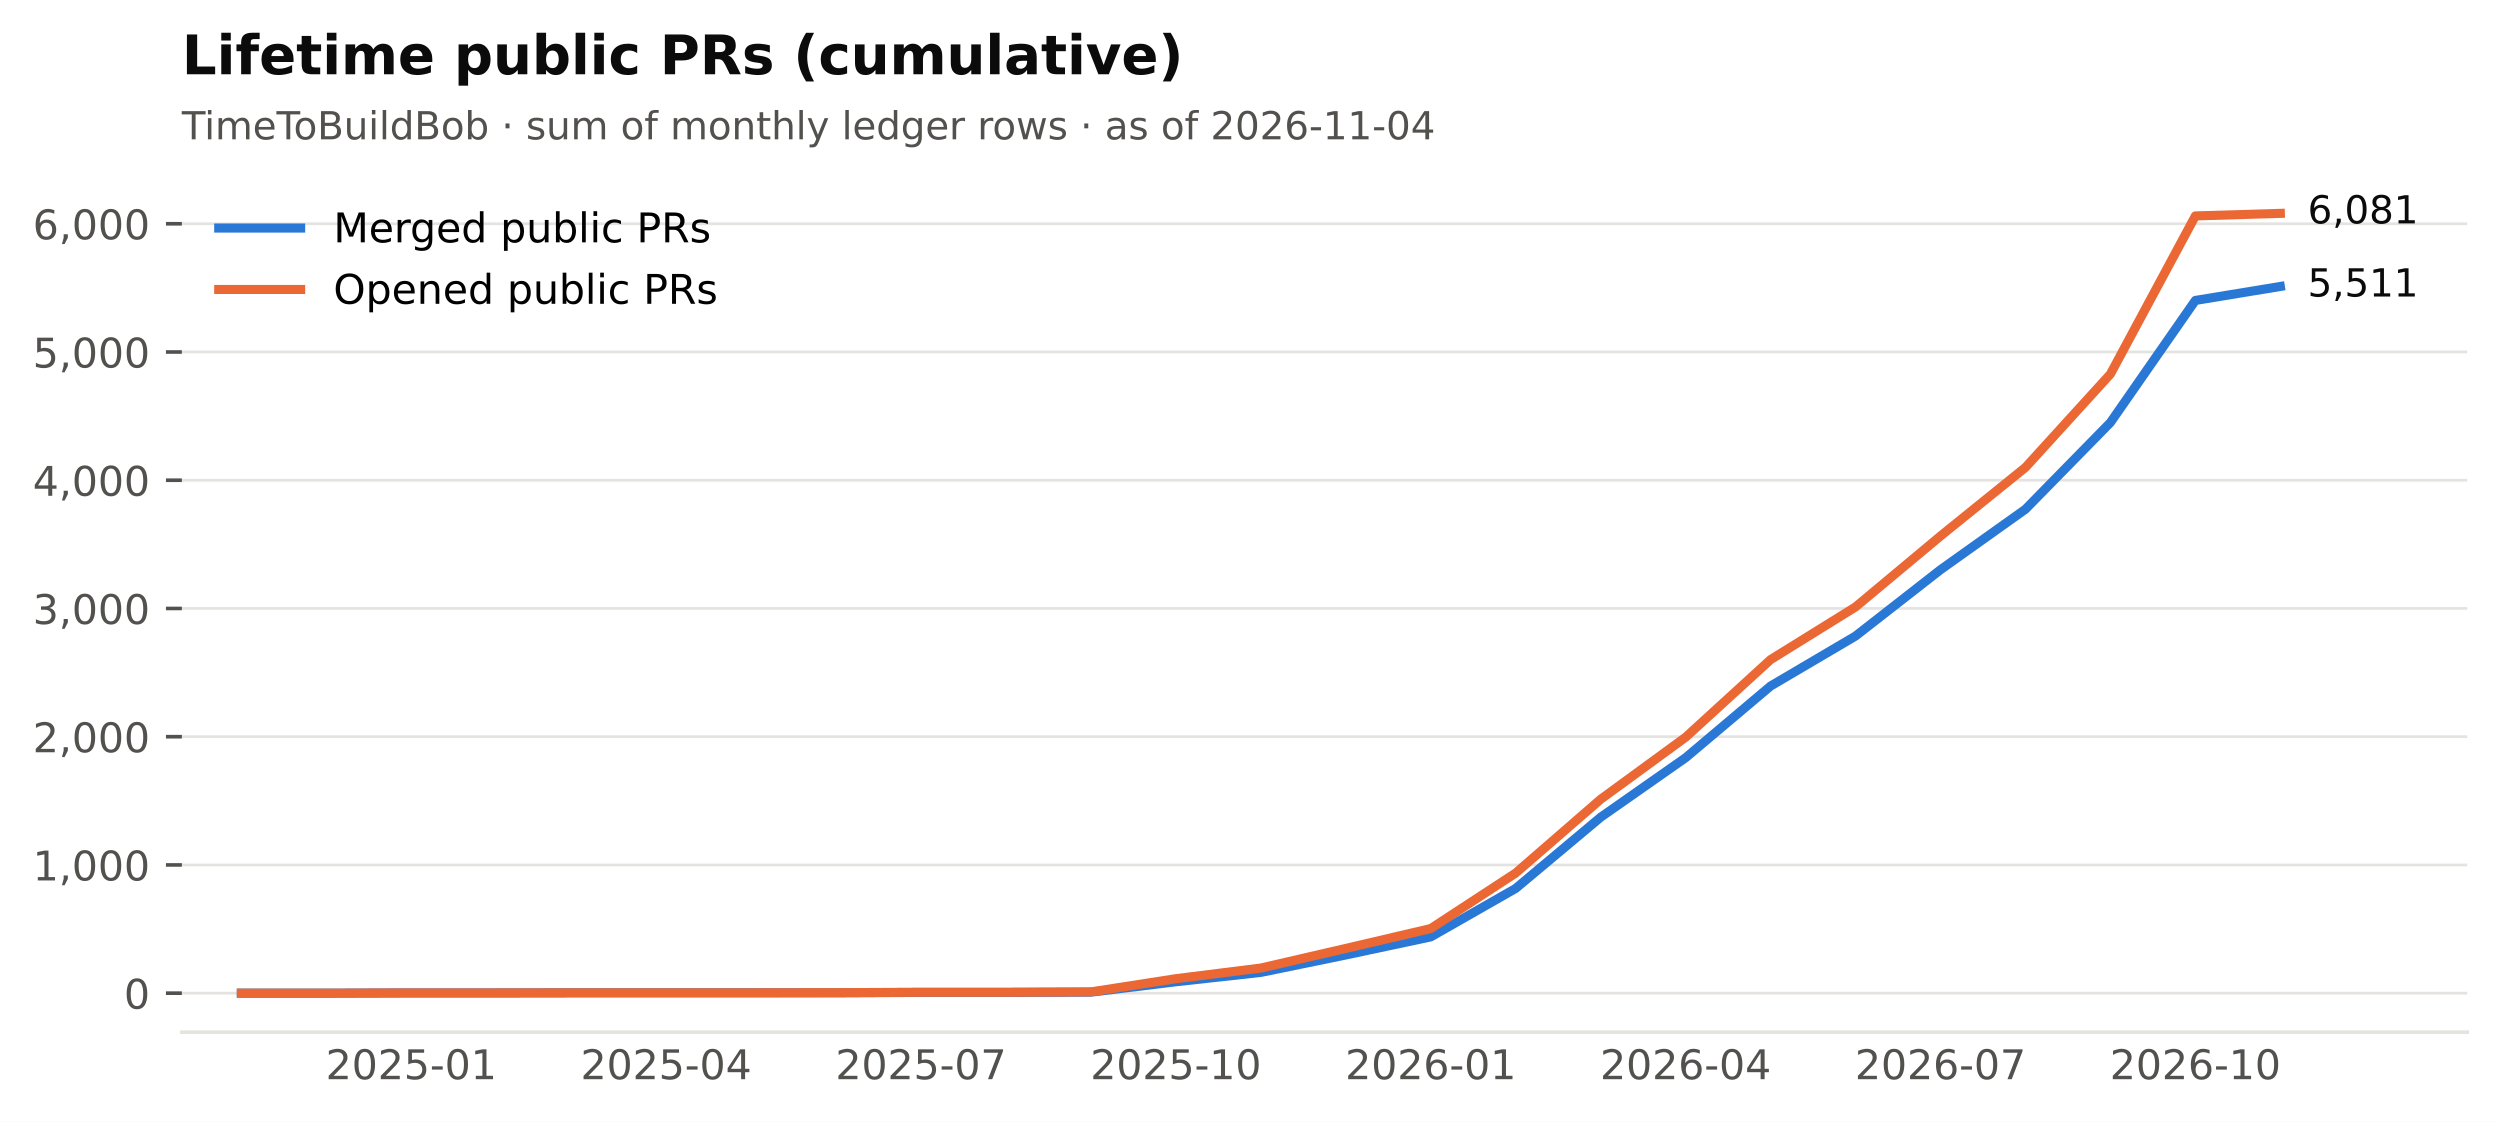
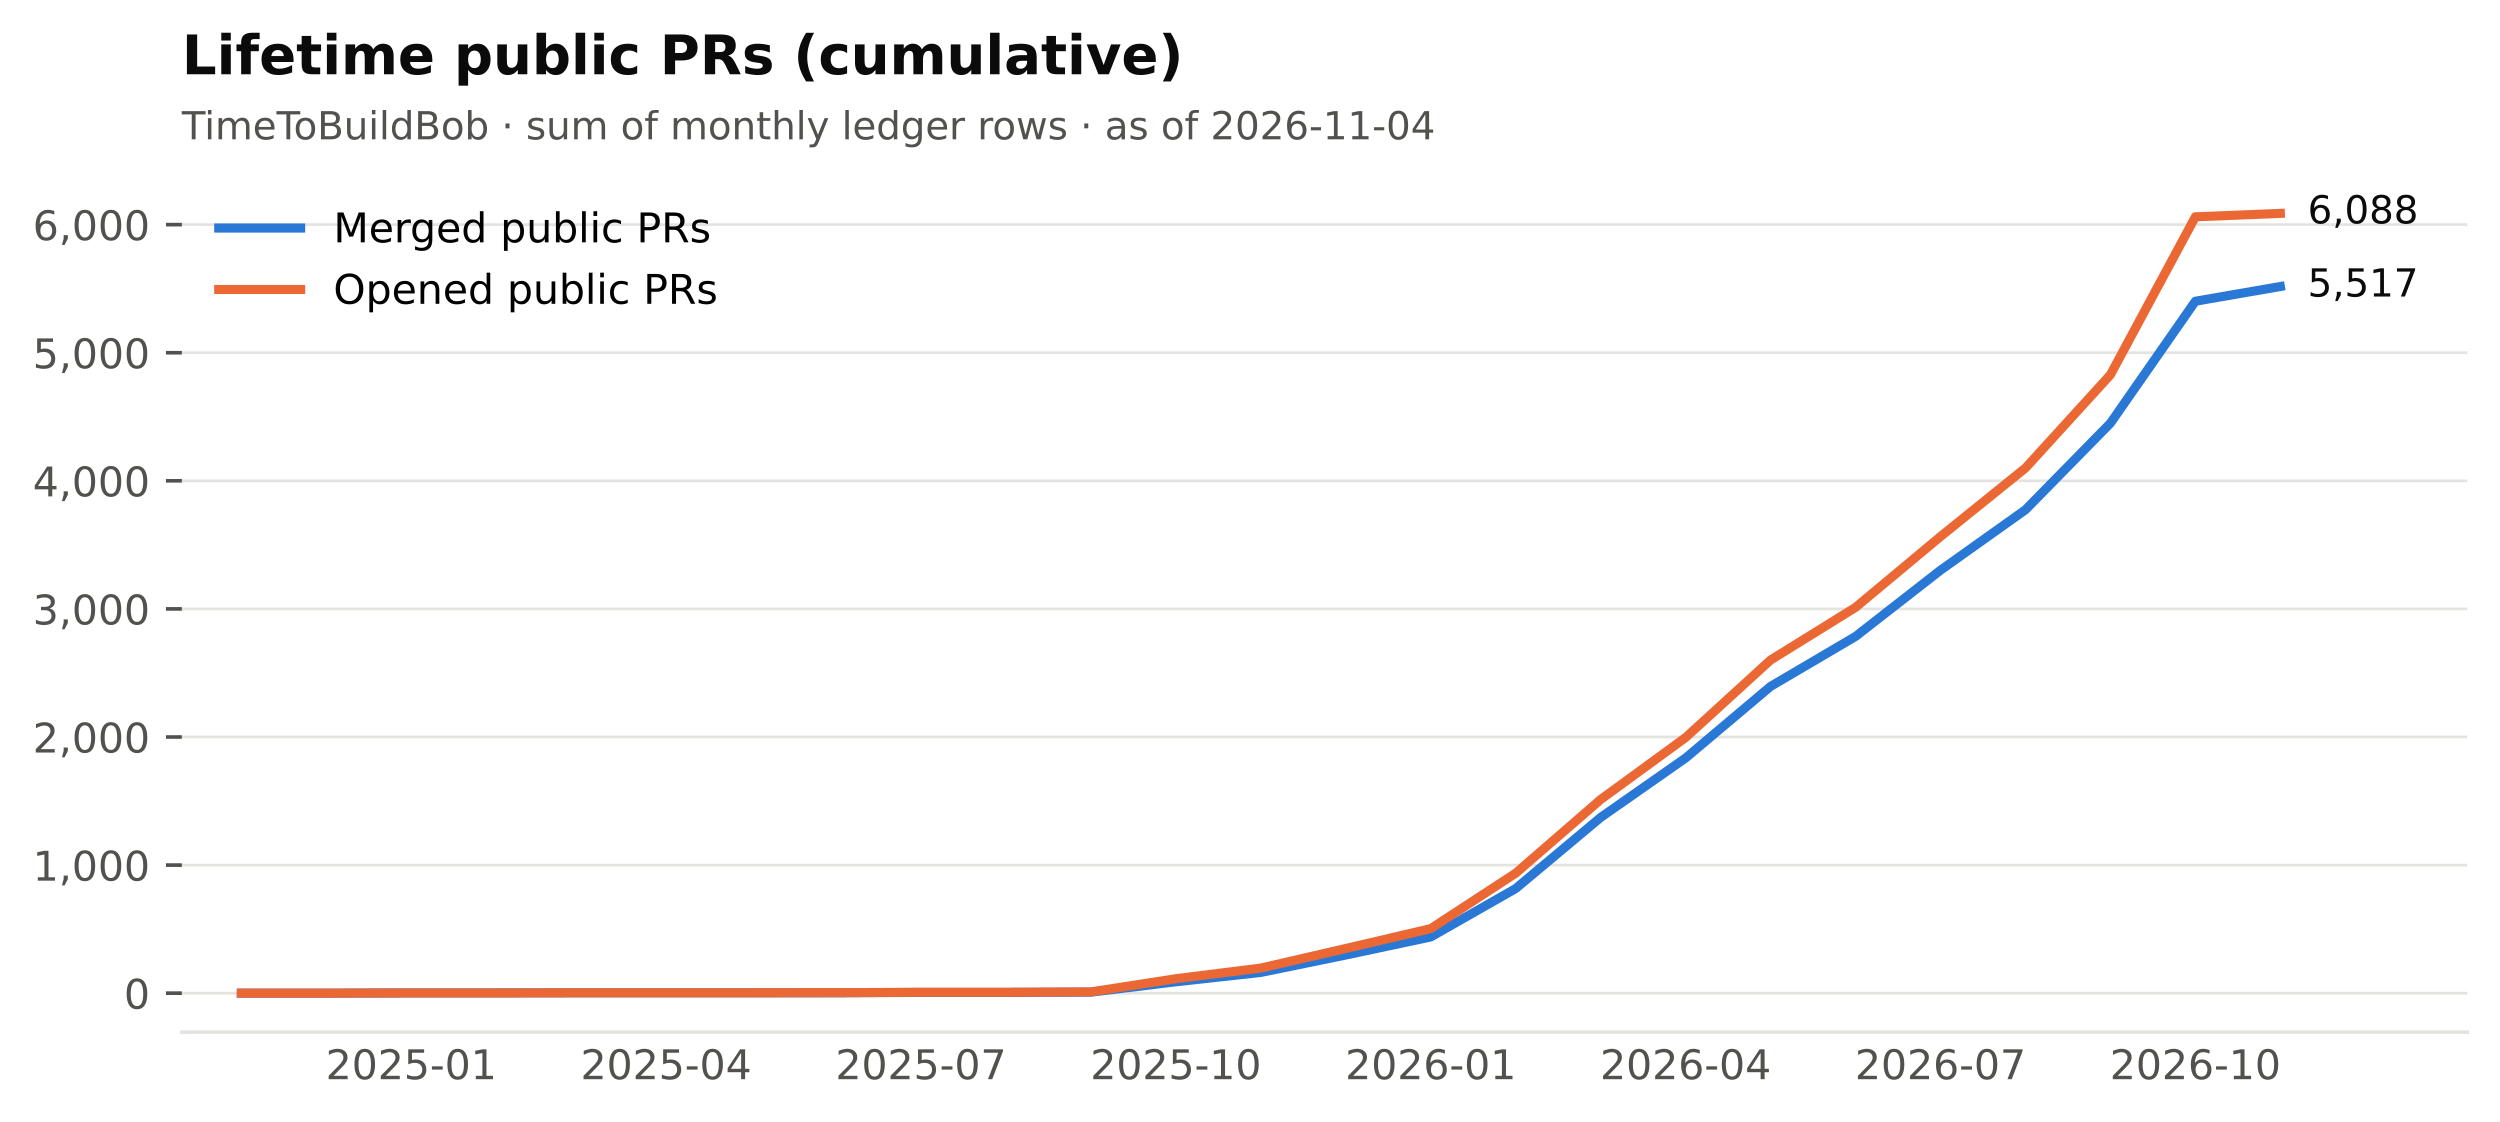
<svg xmlns="http://www.w3.org/2000/svg" xmlns:xlink="http://www.w3.org/1999/xlink" width="549.365pt" height="246.514pt" viewBox="0 0 549.365 246.514" version="1.1">
  <defs>
    <style type="text/css">*{stroke-linejoin: round; stroke-linecap: butt}</style>
  </defs>
  <g id="figure_1">
    <g id="patch_1">
      <path d="M 0 246.514  L 549.365 246.514  L 549.365 0  L 0 0  z " style="fill: #ffffff" />
    </g>
    <g id="axes_1">
      <g id="patch_2">
        <path d="M 39.965 226.814  L 542.165 226.814  L 542.165 38.318  L 39.965 38.318  z " style="fill: #ffffff" />
      </g>
      <g id="matplotlib.axis_1">
        <g id="xtick_1">
          <g id="line2d_1" />
          <g id="text_1">
            <text style="font-size: 9px; font-family: 'DejaVu Sans'; text-anchor: middle; fill: #52514e" x="90.372" y="237.152" transform="rotate(-0 90.372 237.152)">2025-01</text>
          </g>
        </g>
        <g id="xtick_2">
          <g id="line2d_2" />
          <g id="text_2">
            <text style="font-size: 9px; font-family: 'DejaVu Sans'; text-anchor: middle; fill: #52514e" x="146.379" y="237.152" transform="rotate(-0 146.3794 237.152)">2025-04</text>
          </g>
        </g>
        <g id="xtick_3">
          <g id="line2d_3" />
          <g id="text_3">
            <text style="font-size: 9px; font-family: 'DejaVu Sans'; text-anchor: middle; fill: #52514e" x="202.387" y="237.152" transform="rotate(-0 202.3869 237.152)">2025-07</text>
          </g>
        </g>
        <g id="xtick_4">
          <g id="line2d_4" />
          <g id="text_4">
            <text style="font-size: 9px; font-family: 'DejaVu Sans'; text-anchor: middle; fill: #52514e" x="258.394" y="237.152" transform="rotate(-0 258.3943 237.152)">2025-10</text>
          </g>
        </g>
        <g id="xtick_5">
          <g id="line2d_5" />
          <g id="text_5">
            <text style="font-size: 9px; font-family: 'DejaVu Sans'; text-anchor: middle; fill: #52514e" x="314.402" y="237.152" transform="rotate(-0 314.4017 237.152)">2026-01</text>
          </g>
        </g>
        <g id="xtick_6">
          <g id="line2d_6" />
          <g id="text_6">
            <text style="font-size: 9px; font-family: 'DejaVu Sans'; text-anchor: middle; fill: #52514e" x="370.409" y="237.152" transform="rotate(-0 370.4092 237.152)">2026-04</text>
          </g>
        </g>
        <g id="xtick_7">
          <g id="line2d_7" />
          <g id="text_7">
            <text style="font-size: 9px; font-family: 'DejaVu Sans'; text-anchor: middle; fill: #52514e" x="426.417" y="237.152" transform="rotate(-0 426.4166 237.152)">2026-07</text>
          </g>
        </g>
        <g id="xtick_8">
          <g id="line2d_8" />
          <g id="text_8">
            <text style="font-size: 9px; font-family: 'DejaVu Sans'; text-anchor: middle; fill: #52514e" x="482.424" y="237.152" transform="rotate(-0 482.424 237.152)">2026-10</text>
          </g>
        </g>
      </g>
      <g id="matplotlib.axis_2">
        <g id="ytick_1">
          <g id="line2d_9">
            <path d="M 39.965 218.246  L 542.165 218.246  " clip-path="url(#p2cc6f22aff)" style="fill: none; stroke: #e4e3df; stroke-width: 0.6; stroke-linecap: square" />
          </g>
          <g id="line2d_10">
            <defs>
              <path id="m0b5e856ea1" d="M 0 0  L -3.5 0  " style="stroke: #52514e; stroke-width: 0.8" />
            </defs>
            <g>
              <use xlink:href="#m0b5e856ea1" x="39.965" y="218.246" style="fill: #52514e; stroke: #52514e; stroke-width: 0.8" />
            </g>
          </g>
          <g id="text_9">
            <text style="font-size: 9px; font-family: 'DejaVu Sans'; text-anchor: end; fill: #52514e" x="32.965" y="221.665" transform="rotate(-0 32.96531 221.6651)">0</text>
          </g>
        </g>
        <g id="ytick_2">
          <g id="line2d_11">
-             <path d="M 39.965 190.067  L 542.165 190.067  " clip-path="url(#p2cc6f22aff)" style="fill: none; stroke: #e4e3df; stroke-width: 0.6; stroke-linecap: square" />
+             <path d="M 39.965 190.099  L 542.165 190.099  " clip-path="url(#p2cc6f22aff)" style="fill: none; stroke: #e4e3df; stroke-width: 0.6; stroke-linecap: square" />
          </g>
          <g id="line2d_12">
            <g>
-               <use xlink:href="#m0b5e856ea1" x="39.965" y="190.067" style="fill: #52514e; stroke: #52514e; stroke-width: 0.8" />
+               <use xlink:href="#m0b5e856ea1" x="39.965" y="190.099" style="fill: #52514e; stroke: #52514e; stroke-width: 0.8" />
            </g>
          </g>
          <g id="text_10">
-             <text style="font-size: 9px; font-family: 'DejaVu Sans'; text-anchor: end; fill: #52514e" x="32.965" y="193.485" transform="rotate(-0 32.96531 193.4855)">1,000</text>
+             <text style="font-size: 9px; font-family: 'DejaVu Sans'; text-anchor: end; fill: #52514e" x="32.965" y="193.518" transform="rotate(-0 32.96531 193.5179)">1,000</text>
          </g>
        </g>
        <g id="ytick_3">
          <g id="line2d_13">
-             <path d="M 39.965 161.887  L 542.165 161.887  " clip-path="url(#p2cc6f22aff)" style="fill: none; stroke: #e4e3df; stroke-width: 0.6; stroke-linecap: square" />
+             <path d="M 39.965 161.952  L 542.165 161.952  " clip-path="url(#p2cc6f22aff)" style="fill: none; stroke: #e4e3df; stroke-width: 0.6; stroke-linecap: square" />
          </g>
          <g id="line2d_14">
            <g>
-               <use xlink:href="#m0b5e856ea1" x="39.965" y="161.887" style="fill: #52514e; stroke: #52514e; stroke-width: 0.8" />
+               <use xlink:href="#m0b5e856ea1" x="39.965" y="161.952" style="fill: #52514e; stroke: #52514e; stroke-width: 0.8" />
            </g>
          </g>
          <g id="text_11">
-             <text style="font-size: 9px; font-family: 'DejaVu Sans'; text-anchor: end; fill: #52514e" x="32.965" y="165.306" transform="rotate(-0 32.96531 165.3059)">2,000</text>
+             <text style="font-size: 9px; font-family: 'DejaVu Sans'; text-anchor: end; fill: #52514e" x="32.965" y="165.371" transform="rotate(-0 32.96531 165.3707)">2,000</text>
          </g>
        </g>
        <g id="ytick_4">
          <g id="line2d_15">
-             <path d="M 39.965 133.707  L 542.165 133.707  " clip-path="url(#p2cc6f22aff)" style="fill: none; stroke: #e4e3df; stroke-width: 0.6; stroke-linecap: square" />
+             <path d="M 39.965 133.805  L 542.165 133.805  " clip-path="url(#p2cc6f22aff)" style="fill: none; stroke: #e4e3df; stroke-width: 0.6; stroke-linecap: square" />
          </g>
          <g id="line2d_16">
            <g>
-               <use xlink:href="#m0b5e856ea1" x="39.965" y="133.707" style="fill: #52514e; stroke: #52514e; stroke-width: 0.8" />
+               <use xlink:href="#m0b5e856ea1" x="39.965" y="133.805" style="fill: #52514e; stroke: #52514e; stroke-width: 0.8" />
            </g>
          </g>
          <g id="text_12">
-             <text style="font-size: 9px; font-family: 'DejaVu Sans'; text-anchor: end; fill: #52514e" x="32.965" y="137.126" transform="rotate(-0 32.96531 137.1263)">3,000</text>
+             <text style="font-size: 9px; font-family: 'DejaVu Sans'; text-anchor: end; fill: #52514e" x="32.965" y="137.224" transform="rotate(-0 32.96531 137.2235)">3,000</text>
          </g>
        </g>
        <g id="ytick_5">
          <g id="line2d_17">
-             <path d="M 39.965 105.528  L 542.165 105.528  " clip-path="url(#p2cc6f22aff)" style="fill: none; stroke: #e4e3df; stroke-width: 0.6; stroke-linecap: square" />
+             <path d="M 39.965 105.657  L 542.165 105.657  " clip-path="url(#p2cc6f22aff)" style="fill: none; stroke: #e4e3df; stroke-width: 0.6; stroke-linecap: square" />
          </g>
          <g id="line2d_18">
            <g>
-               <use xlink:href="#m0b5e856ea1" x="39.965" y="105.528" style="fill: #52514e; stroke: #52514e; stroke-width: 0.8" />
+               <use xlink:href="#m0b5e856ea1" x="39.965" y="105.657" style="fill: #52514e; stroke: #52514e; stroke-width: 0.8" />
            </g>
          </g>
          <g id="text_13">
-             <text style="font-size: 9px; font-family: 'DejaVu Sans'; text-anchor: end; fill: #52514e" x="32.965" y="108.947" transform="rotate(-0 32.96531 108.9468)">4,000</text>
+             <text style="font-size: 9px; font-family: 'DejaVu Sans'; text-anchor: end; fill: #52514e" x="32.965" y="109.076" transform="rotate(-0 32.96531 109.0764)">4,000</text>
          </g>
        </g>
        <g id="ytick_6">
          <g id="line2d_19">
-             <path d="M 39.965 77.348  L 542.165 77.348  " clip-path="url(#p2cc6f22aff)" style="fill: none; stroke: #e4e3df; stroke-width: 0.6; stroke-linecap: square" />
+             <path d="M 39.965 77.51  L 542.165 77.51  " clip-path="url(#p2cc6f22aff)" style="fill: none; stroke: #e4e3df; stroke-width: 0.6; stroke-linecap: square" />
          </g>
          <g id="line2d_20">
            <g>
-               <use xlink:href="#m0b5e856ea1" x="39.965" y="77.348" style="fill: #52514e; stroke: #52514e; stroke-width: 0.8" />
+               <use xlink:href="#m0b5e856ea1" x="39.965" y="77.51" style="fill: #52514e; stroke: #52514e; stroke-width: 0.8" />
            </g>
          </g>
          <g id="text_14">
-             <text style="font-size: 9px; font-family: 'DejaVu Sans'; text-anchor: end; fill: #52514e" x="32.965" y="80.767" transform="rotate(-0 32.96531 80.76719)">5,000</text>
+             <text style="font-size: 9px; font-family: 'DejaVu Sans'; text-anchor: end; fill: #52514e" x="32.965" y="80.929" transform="rotate(-0 32.96531 80.9292)">5,000</text>
          </g>
        </g>
        <g id="ytick_7">
          <g id="line2d_21">
-             <path d="M 39.965 49.169  L 542.165 49.169  " clip-path="url(#p2cc6f22aff)" style="fill: none; stroke: #e4e3df; stroke-width: 0.6; stroke-linecap: square" />
+             <path d="M 39.965 49.363  L 542.165 49.363  " clip-path="url(#p2cc6f22aff)" style="fill: none; stroke: #e4e3df; stroke-width: 0.6; stroke-linecap: square" />
          </g>
          <g id="line2d_22">
            <g>
-               <use xlink:href="#m0b5e856ea1" x="39.965" y="49.169" style="fill: #52514e; stroke: #52514e; stroke-width: 0.8" />
+               <use xlink:href="#m0b5e856ea1" x="39.965" y="49.363" style="fill: #52514e; stroke: #52514e; stroke-width: 0.8" />
            </g>
          </g>
          <g id="text_15">
-             <text style="font-size: 9px; font-family: 'DejaVu Sans'; text-anchor: end; fill: #52514e" x="32.965" y="52.588" transform="rotate(-0 32.96531 52.58762)">6,000</text>
+             <text style="font-size: 9px; font-family: 'DejaVu Sans'; text-anchor: end; fill: #52514e" x="32.965" y="52.782" transform="rotate(-0 32.96531 52.78202)">6,000</text>
          </g>
        </g>
      </g>
      <g id="line2d_23">
-         <path d="M 53.034 218.246  L 71.703 218.246  L 90.372 218.19  L 109.041 218.19  L 127.71 218.162  L 146.379 218.162  L 165.049 218.162  L 183.718 218.162  L 202.387 218.077  L 221.056 218.077  L 239.725 218.021  L 258.394 215.738  L 277.063 213.681  L 295.733 209.849  L 314.402 205.875  L 333.071 195.223  L 351.74 179.584  L 370.409 166.508  L 389.078 150.756  L 407.747 139.766  L 426.417 125.197  L 445.086 111.896  L 463.755 92.847  L 482.424 66.02  L 501.093 62.948  " clip-path="url(#p2cc6f22aff)" style="fill: none; stroke: #2a78d6; stroke-width: 2; stroke-linecap: square" />
+         <path d="M 53.034 218.246  L 71.703 218.246  L 90.372 218.19  L 109.041 218.19  L 127.71 218.162  L 146.379 218.162  L 165.049 218.162  L 183.718 218.162  L 202.387 218.077  L 221.056 218.077  L 239.725 218.021  L 258.394 215.741  L 277.063 213.686  L 295.733 209.858  L 314.402 205.89  L 333.071 195.25  L 351.74 179.628  L 370.409 166.568  L 389.078 150.834  L 407.747 139.856  L 426.417 125.304  L 445.086 112.019  L 463.755 92.991  L 482.424 66.195  L 501.093 62.958  " clip-path="url(#p2cc6f22aff)" style="fill: none; stroke: #2a78d6; stroke-width: 2; stroke-linecap: square" />
      </g>
      <g id="line2d_24">
-         <path d="M 53.034 218.246  L 71.703 218.246  L 90.372 218.19  L 109.041 218.19  L 127.71 218.162  L 146.379 218.162  L 165.049 218.162  L 183.718 218.133  L 202.387 218.049  L 221.056 218.049  L 239.725 217.964  L 258.394 215.062  L 277.063 212.723  L 295.733 208.411  L 314.402 204.044  L 333.071 191.842  L 351.74 175.639  L 370.409 162  L 389.078 144.951  L 407.747 133.369  L 426.417 117.786  L 445.086 102.71  L 463.755 82.195  L 482.424 47.45  L 501.093 46.886  " clip-path="url(#p2cc6f22aff)" style="fill: none; stroke: #eb6834; stroke-width: 2; stroke-linecap: square" />
+         <path d="M 53.034 218.246  L 71.703 218.246  L 90.372 218.19  L 109.041 218.19  L 127.71 218.162  L 146.379 218.162  L 165.049 218.162  L 183.718 218.134  L 202.387 218.049  L 221.056 218.049  L 239.725 217.965  L 258.394 215.065  L 277.063 212.729  L 295.733 208.423  L 314.402 204.06  L 333.071 191.872  L 351.74 175.688  L 370.409 162.064  L 389.078 145.035  L 407.747 133.467  L 426.417 117.901  L 445.086 102.843  L 463.755 82.352  L 482.424 47.646  L 501.093 46.886  " clip-path="url(#p2cc6f22aff)" style="fill: none; stroke: #eb6834; stroke-width: 2; stroke-linecap: square" />
      </g>
      <g id="patch_3">
        <path d="M 39.965 226.814  L 542.165 226.814  " style="fill: none; stroke: #e4e3df; stroke-width: 0.8; stroke-linejoin: miter; stroke-linecap: square" />
      </g>
      <g id="text_16">
-         <text style="font-size: 8.5px; font-family: 'DejaVu Sans'; text-anchor: start; fill: #0b0b0b" x="507.093" y="65.156" transform="rotate(-0 507.0932 65.15649)">5,511</text>
+         <text style="font-size: 8.5px; font-family: 'DejaVu Sans'; text-anchor: start; fill: #0b0b0b" x="507.093" y="65.166" transform="rotate(-0 507.0932 65.16617)">5,517</text>
      </g>
      <g id="text_17">
-         <text style="font-size: 8.5px; font-family: 'DejaVu Sans'; text-anchor: start; fill: #0b0b0b" x="507.093" y="49.094" transform="rotate(-0 507.0932 49.09413)">6,081</text>
+         <text style="font-size: 8.5px; font-family: 'DejaVu Sans'; text-anchor: start; fill: #0b0b0b" x="507.093" y="49.094" transform="rotate(-0 507.0932 49.09413)">6,088</text>
      </g>
      <g id="text_18">
        <text style="font-size: 8.5px; font-family: 'DejaVu Sans'; text-anchor: start; fill: #52514e" x="39.965" y="30.621" transform="rotate(-0 39.96531 30.62125)">TimeToBuildBob · sum of monthly ledger rows · as of 2026-11-04</text>
      </g>
      <g id="text_19">
        <text style="font-weight: 700; font-size: 12px; font-family: 'DejaVu Sans'; text-anchor: start; fill: #0b0b0b" x="39.965" y="16.318" transform="rotate(-0 39.96531 16.31812)">Lifetime public PRs (cumulative)</text>
      </g>
      <g id="legend_1">
        <g id="line2d_25">
          <path d="M 48.065 50.107  L 57.065 50.107  L 66.065 50.107  " style="fill: none; stroke: #2a78d6; stroke-width: 2; stroke-linecap: square" />
        </g>
        <g id="text_20">
          <text style="font-size: 9px; font-family: 'DejaVu Sans'; text-anchor: start" x="73.265" y="53.257" transform="rotate(-0 73.26531 53.25672)">Merged public PRs</text>
        </g>
        <g id="line2d_26">
          <path d="M 48.065 63.607  L 57.065 63.607  L 66.065 63.607  " style="fill: none; stroke: #eb6834; stroke-width: 2; stroke-linecap: square" />
        </g>
        <g id="text_21">
          <text style="font-size: 9px; font-family: 'DejaVu Sans'; text-anchor: start" x="73.265" y="66.757" transform="rotate(-0 73.26531 66.75742)">Opened public PRs</text>
        </g>
      </g>
    </g>
  </g>
  <defs>
    <clipPath id="p2cc6f22aff">
      <rect x="39.965" y="38.318" width="502.2" height="188.496" />
    </clipPath>
  </defs>
</svg>
